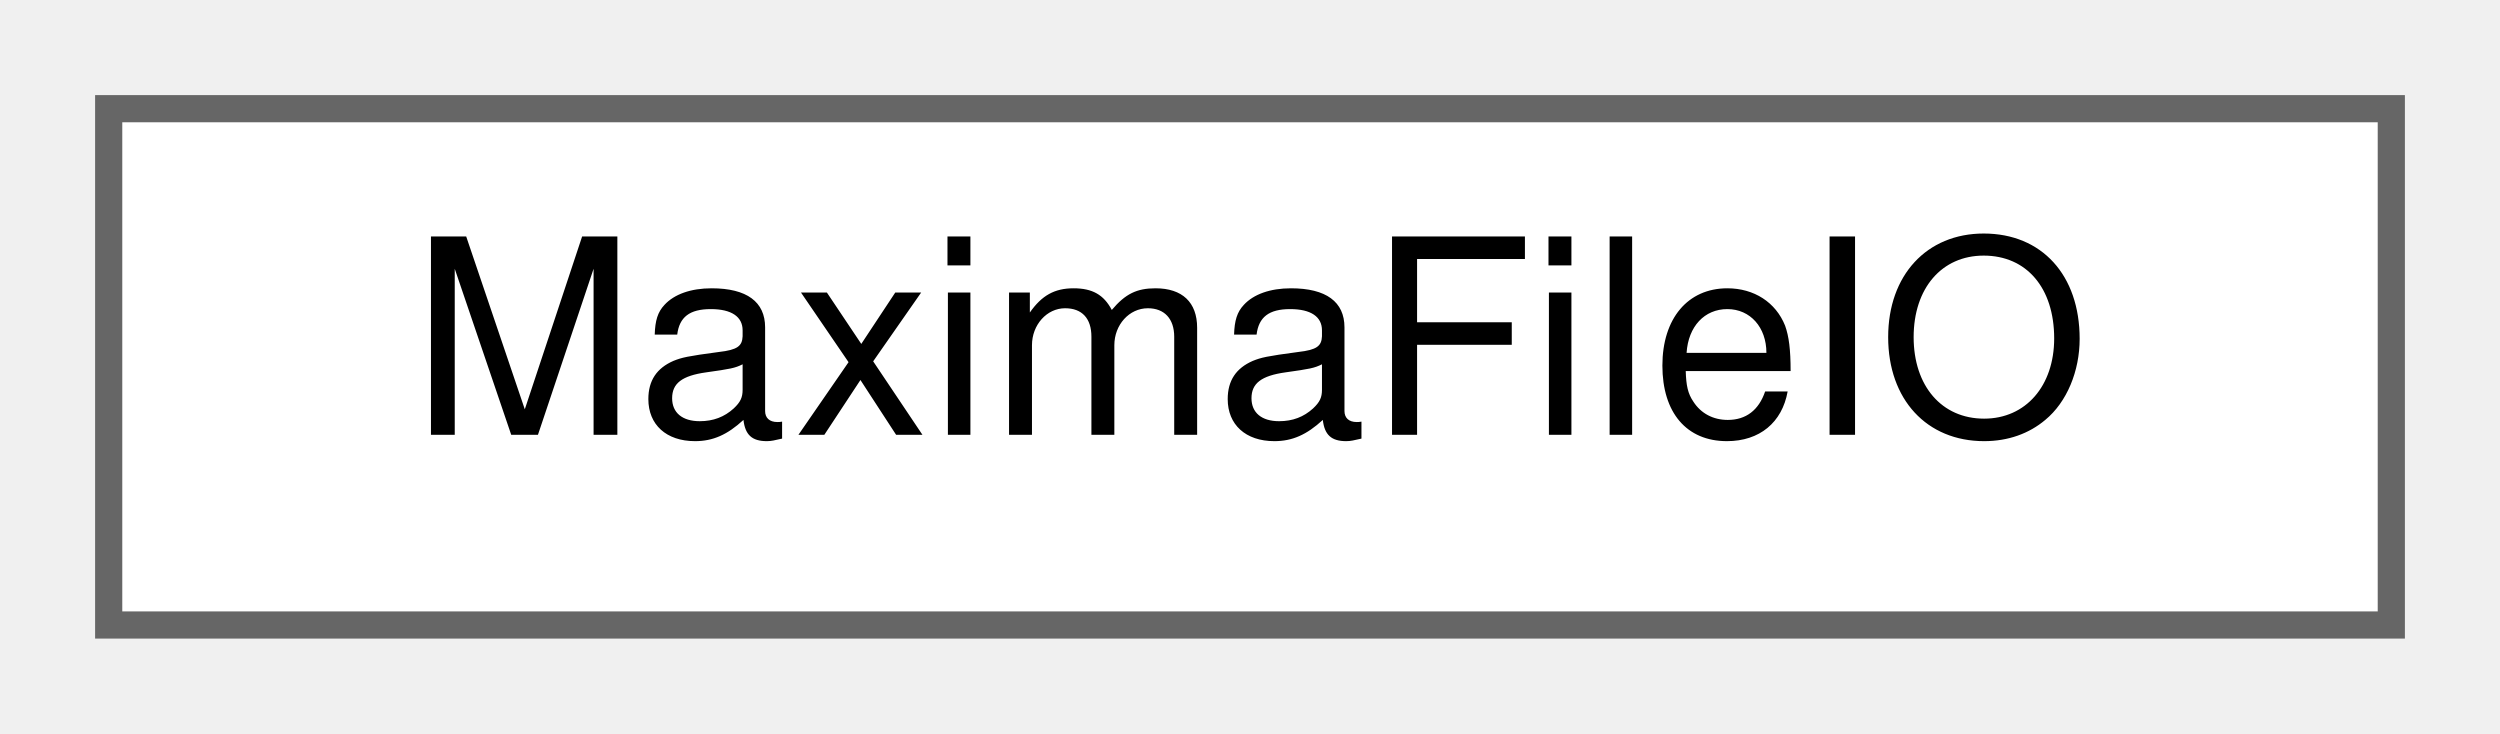
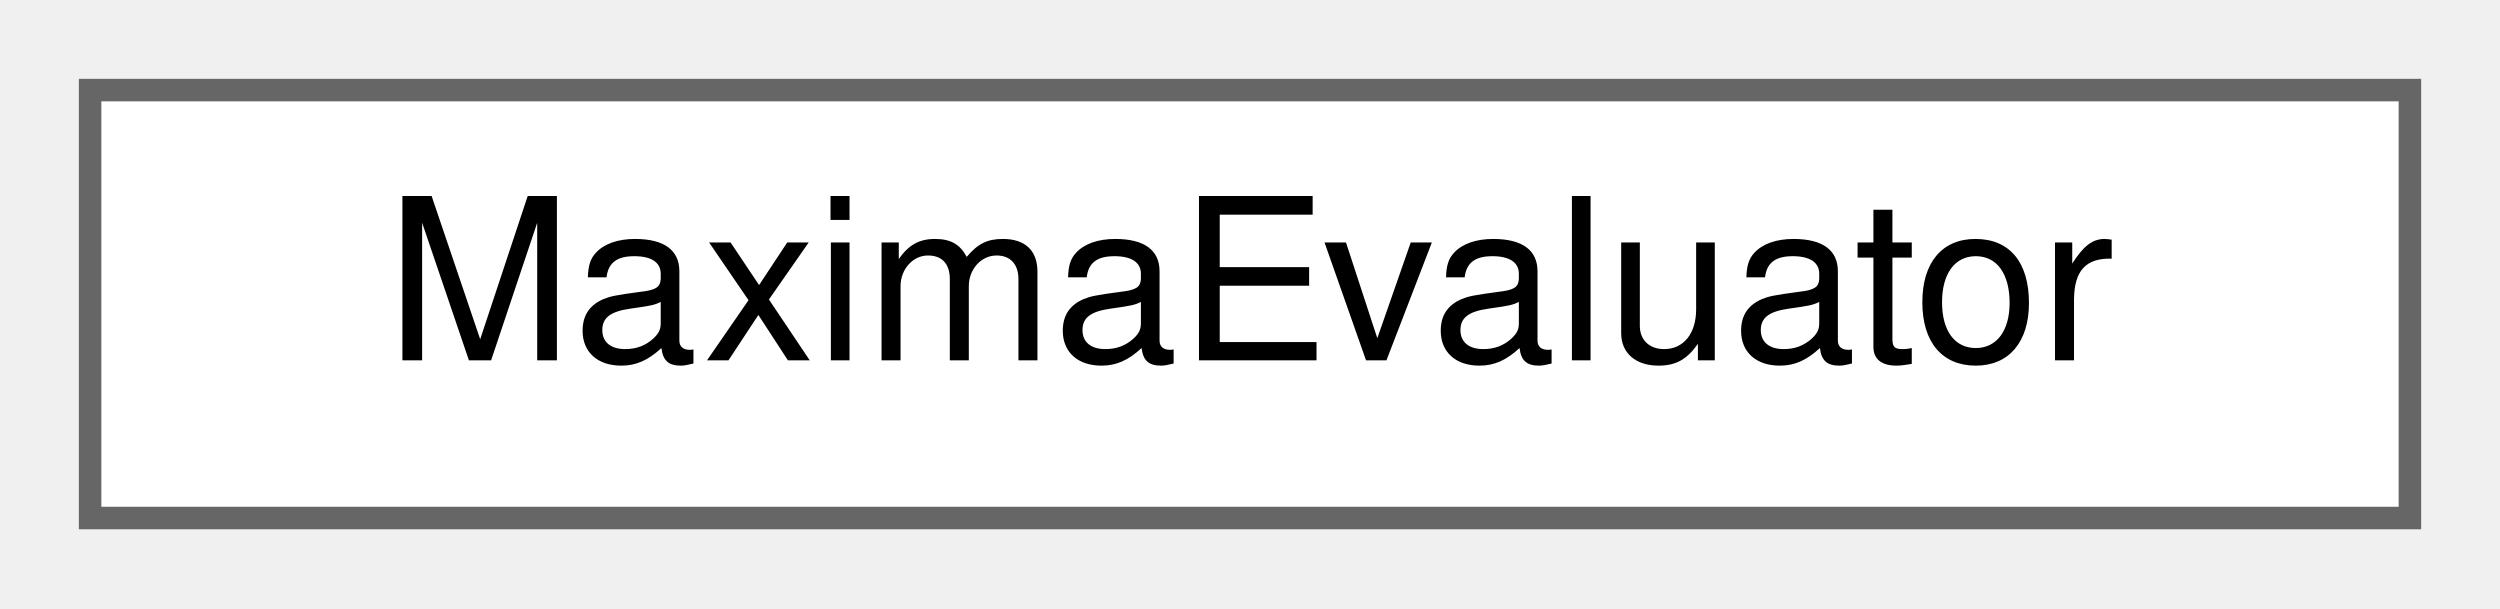
- <svg xmlns="http://www.w3.org/2000/svg" xmlns:xlink="http://www.w3.org/1999/xlink" width="92pt" height="27pt" viewBox="0.00 0.00 92.00 27.00">
+ <svg xmlns="http://www.w3.org/2000/svg" xmlns:xlink="http://www.w3.org/1999/xlink" width="111pt" height="27pt" viewBox="0.00 0.00 111.00 27.00">
  <g id="graph0" class="graph" transform="scale(1 1) rotate(0) translate(4 23)">
    <g id="node1" class="node">
      <g id="a_node1">
-         <a xlink:href="classMaximaFileIO.html" target="_top" xlink:title="The worksheet file loaders/savers extracted from the wxMaxima god class.">
-           <polygon fill="white" stroke="#666666" points="84,-19 0,-19 0,0 84,0 84,-19" />
-           <text text-anchor="middle" x="42" y="-7" font-family="Helvetica,sans-Serif" font-size="10.00">MaximaFileIO</text>
+         <a xlink:href="classMaximaEvaluator.html" target="_top" xlink:title="The evaluation-queue driver / command protocol extracted from wxMaxima.">
+           <polygon fill="white" stroke="#666666" points="103,-19 0,-19 0,0 103,0 103,-19" />
+           <text text-anchor="middle" x="51.5" y="-7" font-family="Helvetica,sans-Serif" font-size="10.00">MaximaEvaluator</text>
        </a>
      </g>
    </g>
  </g>
</svg>
